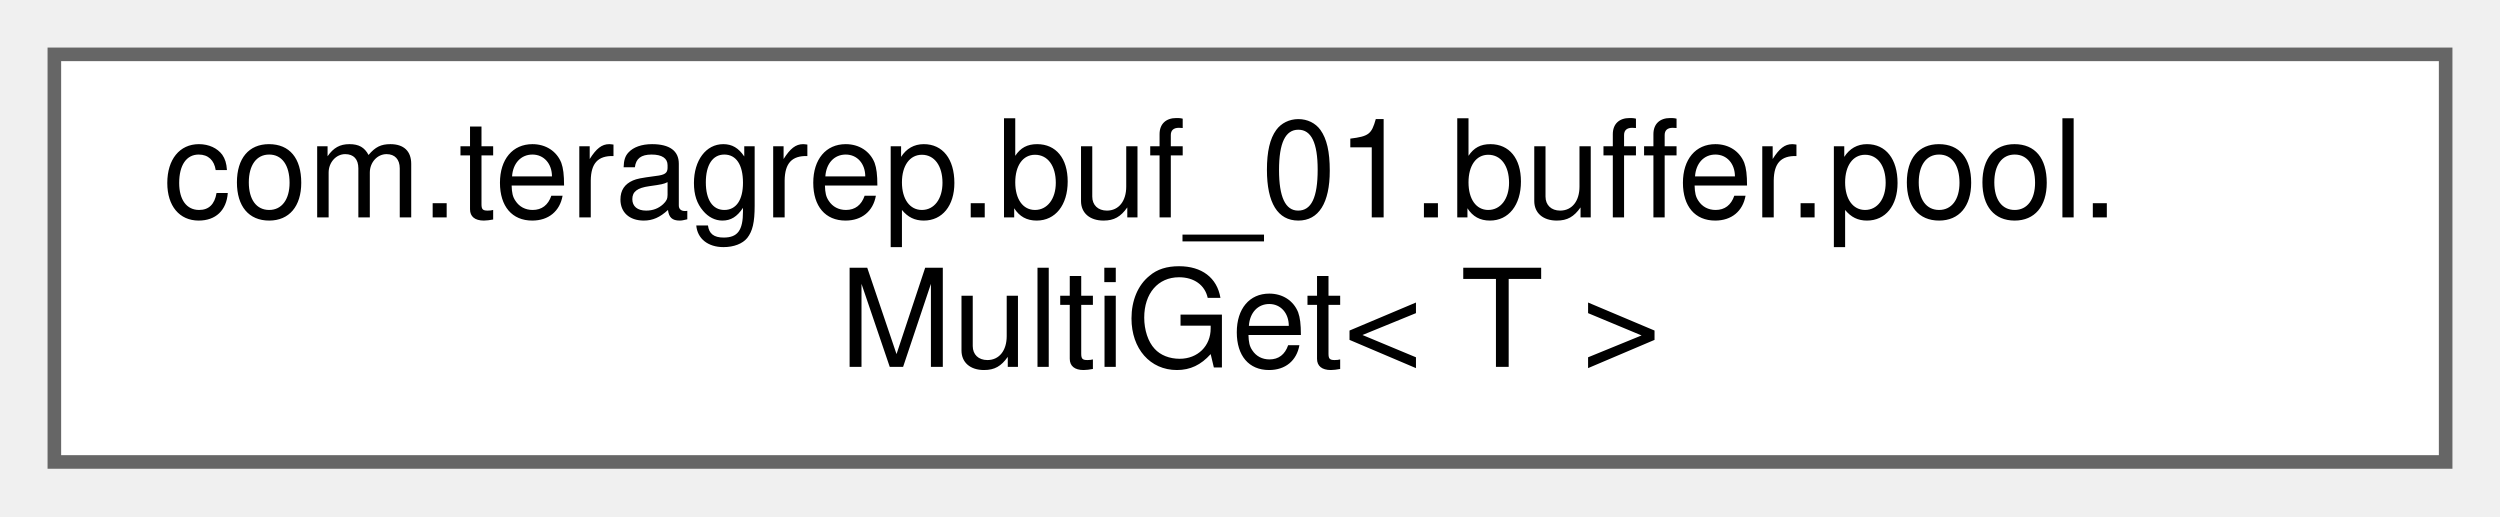
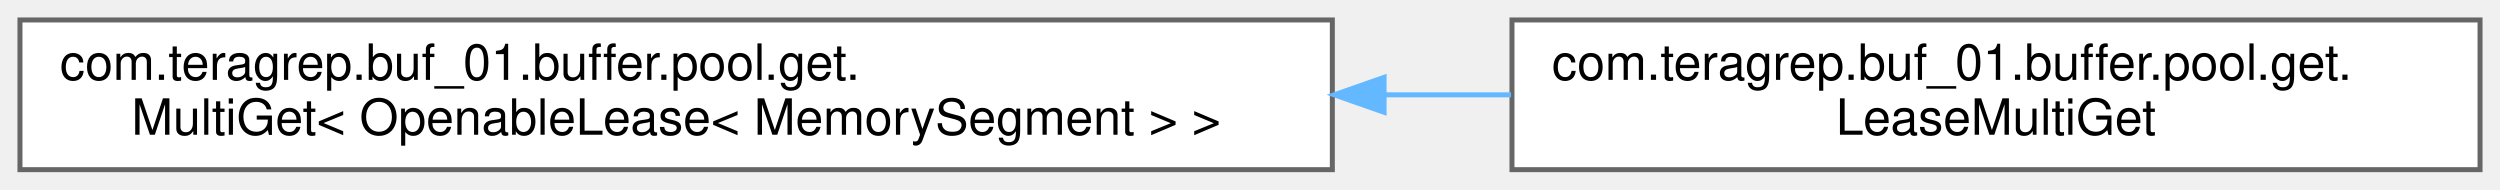
- <svg xmlns="http://www.w3.org/2000/svg" xmlns:xlink="http://www.w3.org/1999/xlink" width="184pt" height="38pt" viewBox="0.00 0.00 184.00 38.00">
+ <svg xmlns="http://www.w3.org/2000/svg" xmlns:xlink="http://www.w3.org/1999/xlink" width="501pt" height="38pt" viewBox="0.00 0.00 501.00 38.00">
  <g id="graph0" class="graph" transform="scale(1 1) rotate(0) translate(4 34)">
    <g id="Node000000" class="node">
      <g id="a_Node000000">
-         <a xlink:href="interfacecom_1_1teragrep_1_1buf__01_1_1buffer_1_1pool_1_1MultiGet.html" target="_top" xlink:title="Provides an interface for getting multiples of the given type.">
-           <polygon fill="white" stroke="#666666" points="176,-30 0,-30 0,0 176,0 176,-30" />
-           <text text-anchor="start" x="8" y="-18" font-family="Helvetica,sans-Serif" font-size="10.00">com.teragrep.buf_01.buffer.pool.</text>
-           <text text-anchor="middle" x="88" y="-7" font-family="Helvetica,sans-Serif" font-size="10.00">MultiGet&lt; T &gt;</text>
+         <a xlink:href="interfacecom_1_1teragrep_1_1buf__01_1_1buffer_1_1pool_1_1get_1_1MultiGet.html" target="_top" xlink:title=" ">
+           <polygon fill="white" stroke="#666666" points="263,-30 0,-30 0,0 263,0 263,-30" />
+           <text text-anchor="start" x="8" y="-18" font-family="Helvetica,sans-Serif" font-size="10.00">com.teragrep.buf_01.buffer.pool.get.</text>
+           <text text-anchor="middle" x="131.5" y="-7" font-family="Helvetica,sans-Serif" font-size="10.00">MultiGet&lt; OpenableLease&lt; MemorySegment &gt; &gt;</text>
+         </a>
+       </g>
+     </g>
+     <g id="Node000001" class="node">
+       <g id="a_Node000001">
+         <a xlink:href="classcom_1_1teragrep_1_1buf__01_1_1buffer_1_1pool_1_1get_1_1LeaseMultiGet.html" target="_top" xlink:title="Allows returning multiple OpenableLeases for the specified amount of bytes.">
+           <polygon fill="white" stroke="#666666" points="493,-30 299,-30 299,0 493,0 493,-30" />
+           <text text-anchor="start" x="307" y="-18" font-family="Helvetica,sans-Serif" font-size="10.00">com.teragrep.buf_01.buffer.pool.get.</text>
+           <text text-anchor="middle" x="396" y="-7" font-family="Helvetica,sans-Serif" font-size="10.00">LeaseMultiGet</text>
+         </a>
+       </g>
+     </g>
+     <g id="edge17_Node000000_Node000001" class="edge">
+       <g id="a_edge17_Node000000_Node000001">
+         <a xlink:title=" ">
+           <path fill="none" stroke="#63b8ff" d="M273.43,-15C282,-15 290.51,-15 298.81,-15" />
+           <polygon fill="#63b8ff" stroke="#63b8ff" points="273.37,-11.5 263.37,-15 273.37,-18.5 273.37,-11.5" />
        </a>
      </g>
    </g>
  </g>
</svg>
